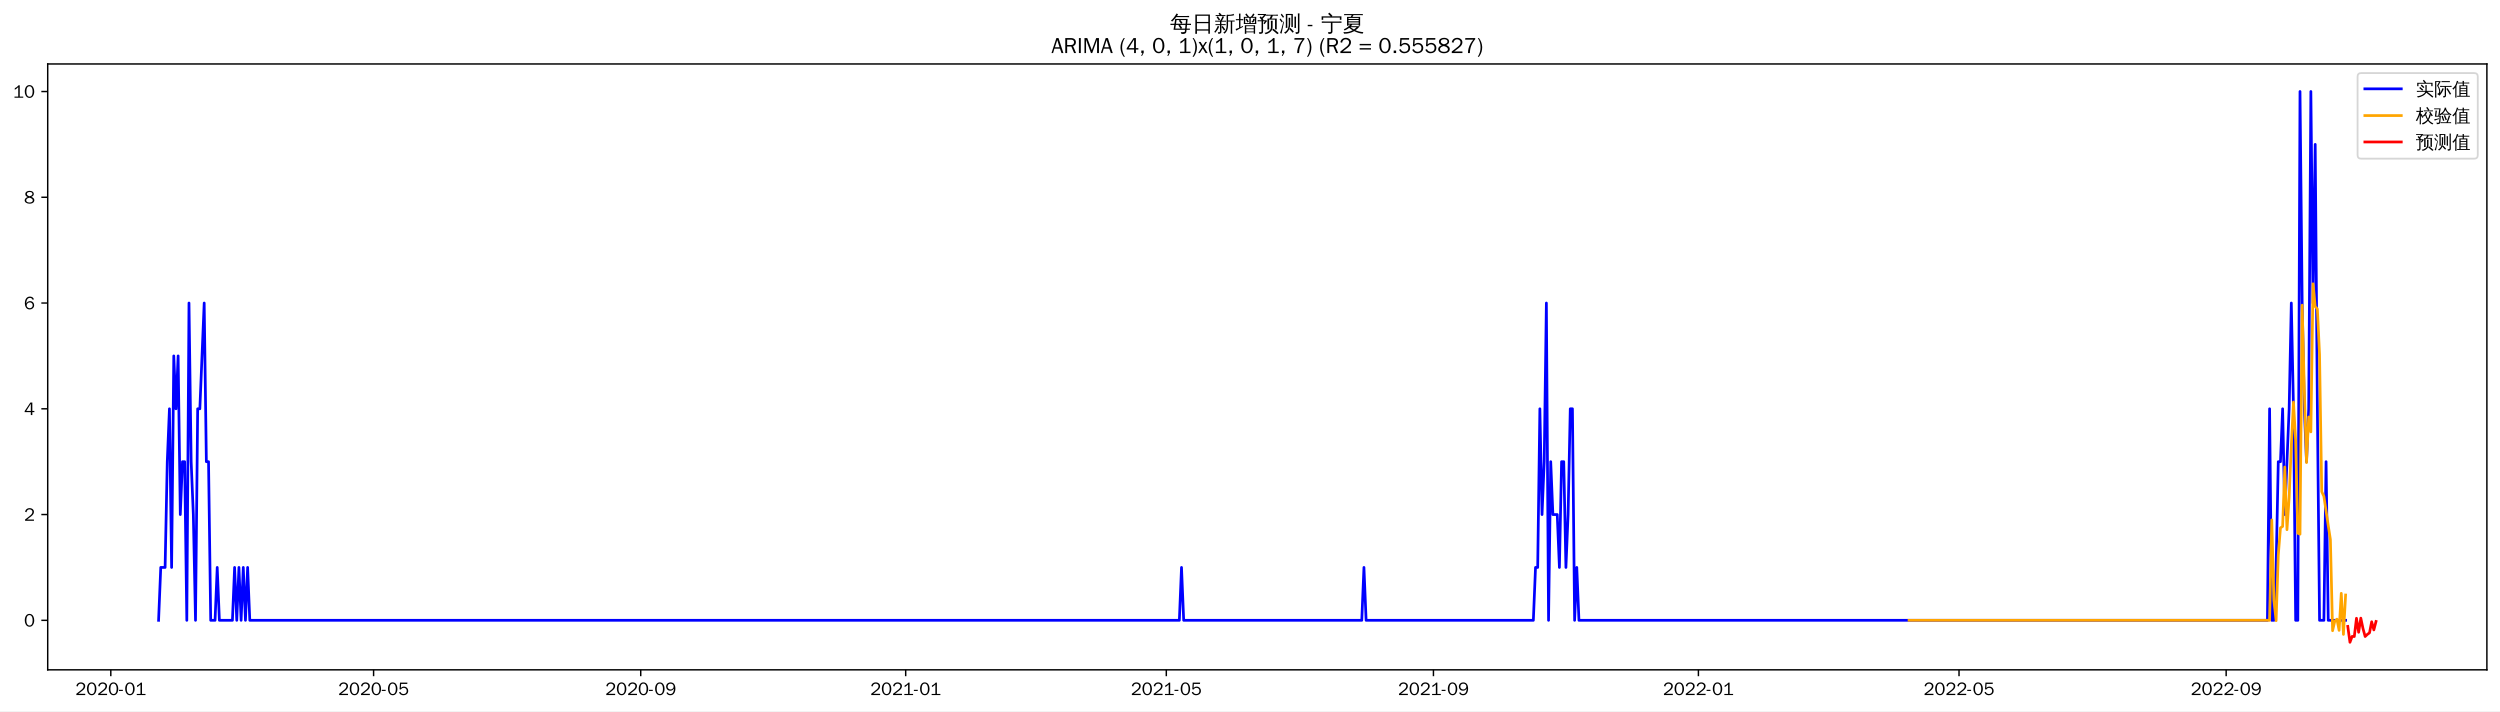
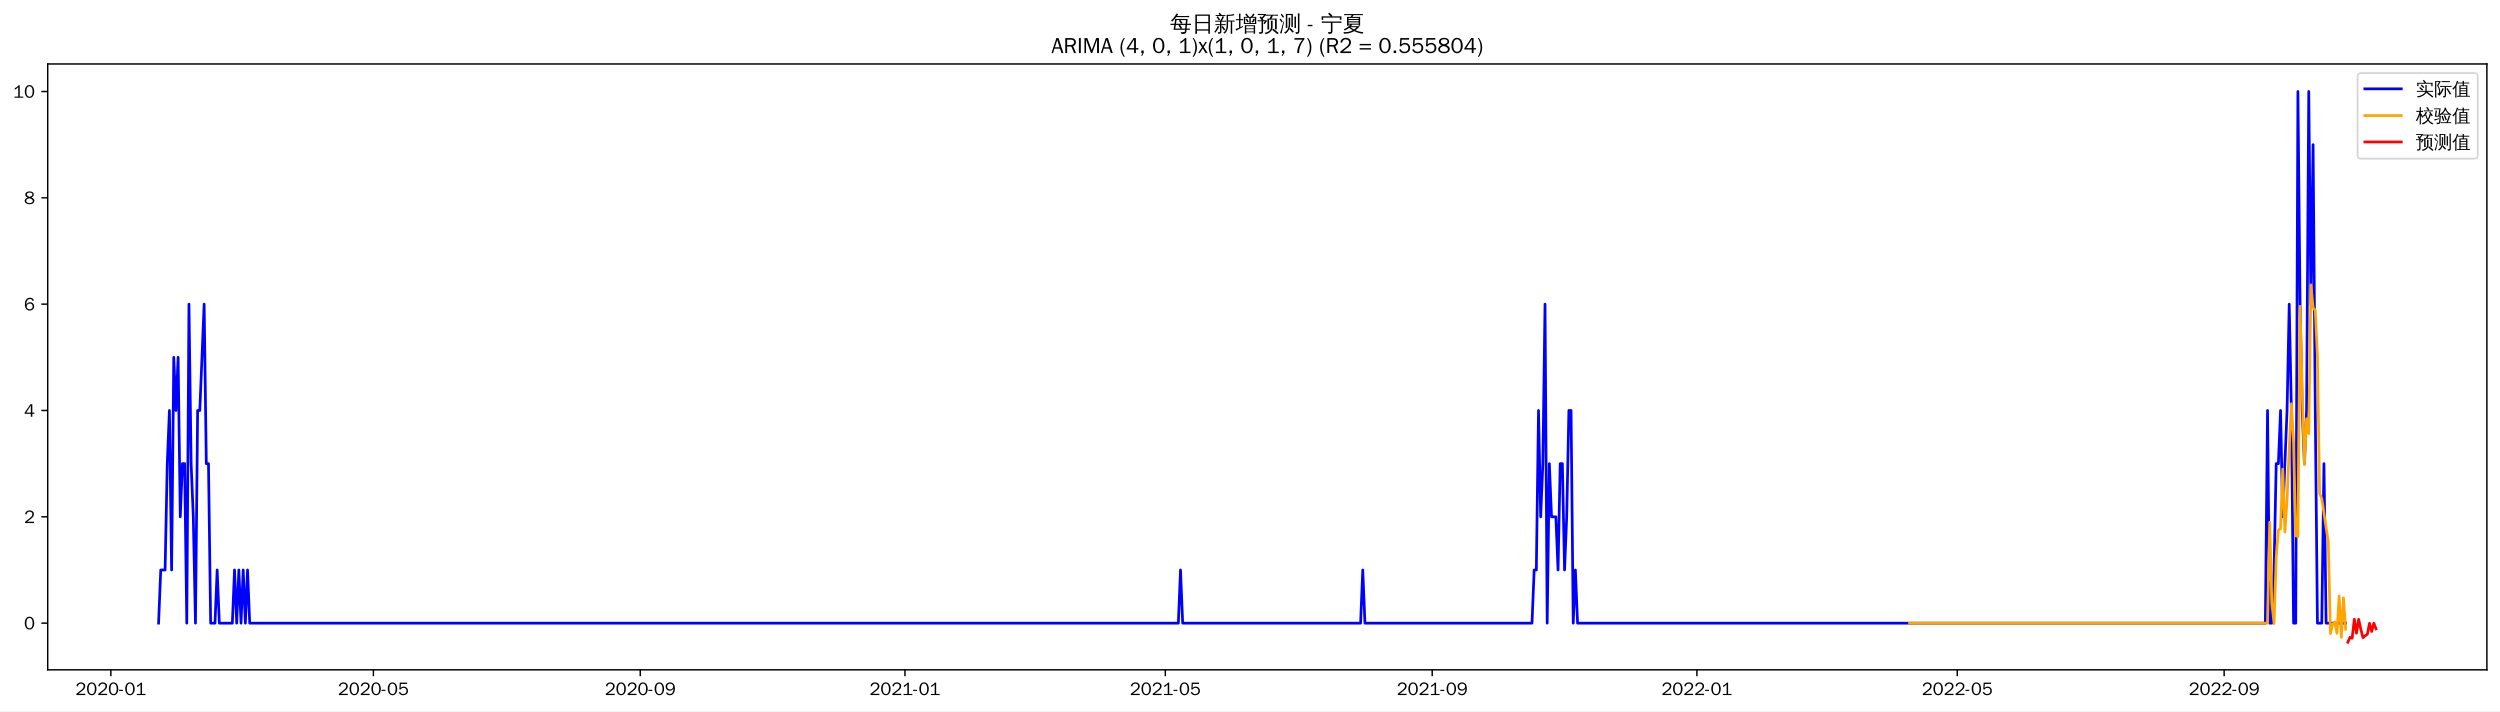
<svg xmlns="http://www.w3.org/2000/svg" xmlns:xlink="http://www.w3.org/1999/xlink" width="1372.594pt" height="390.478pt" viewBox="0 0 1372.594 390.478" version="1.1">
  <defs>
    <style type="text/css">*{stroke-linejoin: round; stroke-linecap: butt}</style>
  </defs>
  <g id="figure_1">
    <g id="patch_1">
      <path d="M 0 390.478  L 1372.594 390.478  L 1372.594 -0  L 0 -0  z " style="fill: #ffffff" />
    </g>
    <g id="axes_1">
      <g id="patch_2">
        <path d="M 26.194 367.761  L 1365.394 367.761  L 1365.394 35.121  L 26.194 35.121  z " style="fill: #ffffff" />
      </g>
      <g id="matplotlib.axis_1">
        <g id="xtick_1">
          <g id="line2d_1">
            <defs>
-               <path id="mf275a1ed65" d="M 0 0  L 0 3.5  " style="stroke: #000000; stroke-width: 0.8" />
+               <path id="m0f2eaefa95" d="M 0 0  L 0 3.5  " style="stroke: #000000; stroke-width: 0.8" />
            </defs>
            <g>
-               <use xlink:href="#mf275a1ed65" x="60.833" y="367.761" style="stroke: #000000; stroke-width: 0.8" />
+               <use xlink:href="#m0f2eaefa95" x="60.859" y="367.761" style="stroke: #000000; stroke-width: 0.8" />
            </g>
          </g>
          <g id="text_1">
-             <g transform="translate(41.34353 381.6173)scale(0.1 -0.1)">
+             <g transform="translate(41.3692 381.6173)scale(0.1 -0.1)">
              <defs>
                <path id="WenQuanYiZenHei-32" d="M 3488 0  L 369 0  L 369 456  L 2150 1850  Q 2931 2463 2931 3144  Q 2931 3619 2488 3863  Q 2231 4013 1931 4013  Q 1425 4013 1113 3619  Q 894 3356 881 3013  L 369 3169  Q 531 3981 1213 4300  Q 1544 4456 1950 4456  Q 2631 4456 3088 4044  L 3225 3888  L 3350 3706  Q 3481 3444 3481 3144  Q 3481 2313 2519 1569  L 1069 456  L 3488 456  L 3488 0  z " transform="scale(0.015625)" />
                <path id="WenQuanYiZenHei-30" d="M 3581 2175  Q 3581 1288 3169 638  Q 2713 -63 1938 -63  Q 1025 -63 563 831  Q 256 1425 256 2188  Q 256 3188 700 3819  Q 1138 4456 1888 4456  Q 2863 4456 3306 3500  Q 3581 2925 3581 2175  z M 3019 2100  Q 3019 3356 2500 3806  L 2350 3919  Q 2144 4031 1888 4031  Q 1100 4031 888 2956  Q 819 2625 819 2225  Q 819 1013 1338 569  Q 1588 356 1938 356  Q 2675 356 2925 1294  Q 3019 1663 3019 2100  z " transform="scale(0.015625)" />
                <path id="WenQuanYiZenHei-2d" d="M 1363 1444  L 0 1444  L 0 1844  L 1363 1844  L 1363 1444  z " transform="scale(0.015625)" />
                <path id="WenQuanYiZenHei-31" d="M 3556 0  L 488 0  L 488 406  L 1800 406  L 1800 3725  Q 1231 3125 588 2788  L 588 3338  Q 1456 3781 1931 4388  L 2331 4388  L 2331 406  L 3556 406  L 3556 0  z " transform="scale(0.015625)" />
              </defs>
              <use xlink:href="#WenQuanYiZenHei-32" />
              <use xlink:href="#WenQuanYiZenHei-30" x="59.961" />
              <use xlink:href="#WenQuanYiZenHei-32" x="119.922" />
              <use xlink:href="#WenQuanYiZenHei-30" x="179.883" />
              <use xlink:href="#WenQuanYiZenHei-2d" x="239.844" />
              <use xlink:href="#WenQuanYiZenHei-30" x="269.824" />
              <use xlink:href="#WenQuanYiZenHei-31" x="329.785" />
            </g>
          </g>
        </g>
        <g id="xtick_2">
          <g id="line2d_2">
            <g>
-               <use xlink:href="#mf275a1ed65" x="205.115" y="367.761" style="stroke: #000000; stroke-width: 0.8" />
+               <use xlink:href="#m0f2eaefa95" x="205" y="367.761" style="stroke: #000000; stroke-width: 0.8" />
            </g>
          </g>
          <g id="text_2">
-             <g transform="translate(185.6256 381.6173)scale(0.1 -0.1)">
+             <g transform="translate(185.5101 381.6173)scale(0.1 -0.1)">
              <defs>
                <path id="WenQuanYiZenHei-35" d="M 3531 1488  Q 3531 688 2913 250  Q 2456 -63 1844 -63  Q 1175 -63 706 350  Q 413 613 306 975  L 781 1131  Q 1000 538 1569 406  Q 1706 369 1856 369  Q 2550 369 2850 869  Q 3000 1131 3000 1494  Q 3000 2056 2581 2356  Q 2319 2538 1969 2538  Q 1400 2538 1031 2075  Q 981 2013 938 1938  L 500 2031  L 644 4388  L 3244 4388  L 3200 3919  L 1044 3919  L 950 2500  Q 1431 2975 2006 2975  Q 2713 2975 3163 2475  Q 3531 2063 3531 1488  z " transform="scale(0.015625)" />
              </defs>
              <use xlink:href="#WenQuanYiZenHei-32" />
              <use xlink:href="#WenQuanYiZenHei-30" x="59.961" />
              <use xlink:href="#WenQuanYiZenHei-32" x="119.922" />
              <use xlink:href="#WenQuanYiZenHei-30" x="179.883" />
              <use xlink:href="#WenQuanYiZenHei-2d" x="239.844" />
              <use xlink:href="#WenQuanYiZenHei-30" x="269.824" />
              <use xlink:href="#WenQuanYiZenHei-35" x="329.785" />
            </g>
          </g>
        </g>
        <g id="xtick_3">
          <g id="line2d_3">
            <g>
-               <use xlink:href="#mf275a1ed65" x="351.782" y="367.761" style="stroke: #000000; stroke-width: 0.8" />
+               <use xlink:href="#m0f2eaefa95" x="351.523" y="367.761" style="stroke: #000000; stroke-width: 0.8" />
            </g>
          </g>
          <g id="text_3">
-             <g transform="translate(332.2925 381.6173)scale(0.1 -0.1)">
+             <g transform="translate(332.0335 381.6173)scale(0.1 -0.1)">
              <defs>
                <path id="WenQuanYiZenHei-39" d="M 3544 2300  Q 3544 1163 3019 513  Q 2563 -63 1775 -63  Q 956 -63 563 488  Q 463 631 394 813  L 838 975  Q 1025 494 1550 388  Q 1656 369 1775 369  Q 2594 369 2900 1325  Q 3044 1769 3038 2313  L 3025 2313  Q 2675 1638 1944 1544  Q 1844 1531 1744 1531  Q 1050 1531 625 2031  Q 294 2419 294 2963  Q 294 3656 813 4094  Q 1238 4456 1819 4456  Q 2988 4456 3381 3363  Q 3544 2900 3544 2300  z M 2925 2994  Q 2925 3563 2469 3844  Q 2206 4006 1863 4006  Q 1275 4006 988 3563  Q 844 3344 825 3056  Q 819 3006 819 2956  Q 819 2413 1269 2131  Q 1538 1963 1875 1963  Q 2363 1963 2681 2350  Q 2925 2638 2925 2994  z " transform="scale(0.015625)" />
              </defs>
              <use xlink:href="#WenQuanYiZenHei-32" />
              <use xlink:href="#WenQuanYiZenHei-30" x="59.961" />
              <use xlink:href="#WenQuanYiZenHei-32" x="119.922" />
              <use xlink:href="#WenQuanYiZenHei-30" x="179.883" />
              <use xlink:href="#WenQuanYiZenHei-2d" x="239.844" />
              <use xlink:href="#WenQuanYiZenHei-30" x="269.824" />
              <use xlink:href="#WenQuanYiZenHei-39" x="329.785" />
            </g>
          </g>
        </g>
        <g id="xtick_4">
          <g id="line2d_4">
            <g>
-               <use xlink:href="#mf275a1ed65" x="497.257" y="367.761" style="stroke: #000000; stroke-width: 0.8" />
+               <use xlink:href="#m0f2eaefa95" x="496.855" y="367.761" style="stroke: #000000; stroke-width: 0.8" />
            </g>
          </g>
          <g id="text_4">
-             <g transform="translate(477.767 381.6173)scale(0.1 -0.1)">
+             <g transform="translate(477.3656 381.6173)scale(0.1 -0.1)">
              <use xlink:href="#WenQuanYiZenHei-32" />
              <use xlink:href="#WenQuanYiZenHei-30" x="59.961" />
              <use xlink:href="#WenQuanYiZenHei-32" x="119.922" />
              <use xlink:href="#WenQuanYiZenHei-31" x="179.883" />
              <use xlink:href="#WenQuanYiZenHei-2d" x="239.844" />
              <use xlink:href="#WenQuanYiZenHei-30" x="269.824" />
              <use xlink:href="#WenQuanYiZenHei-31" x="329.785" />
            </g>
          </g>
        </g>
        <g id="xtick_5">
          <g id="line2d_5">
            <g>
-               <use xlink:href="#mf275a1ed65" x="640.347" y="367.761" style="stroke: #000000; stroke-width: 0.8" />
+               <use xlink:href="#m0f2eaefa95" x="639.805" y="367.761" style="stroke: #000000; stroke-width: 0.8" />
            </g>
          </g>
          <g id="text_5">
-             <g transform="translate(620.8567 381.6173)scale(0.1 -0.1)">
+             <g transform="translate(620.3153 381.6173)scale(0.1 -0.1)">
              <use xlink:href="#WenQuanYiZenHei-32" />
              <use xlink:href="#WenQuanYiZenHei-30" x="59.961" />
              <use xlink:href="#WenQuanYiZenHei-32" x="119.922" />
              <use xlink:href="#WenQuanYiZenHei-31" x="179.883" />
              <use xlink:href="#WenQuanYiZenHei-2d" x="239.844" />
              <use xlink:href="#WenQuanYiZenHei-30" x="269.824" />
              <use xlink:href="#WenQuanYiZenHei-35" x="329.785" />
            </g>
          </g>
        </g>
        <g id="xtick_6">
          <g id="line2d_6">
            <g>
-               <use xlink:href="#mf275a1ed65" x="787.013" y="367.761" style="stroke: #000000; stroke-width: 0.8" />
+               <use xlink:href="#m0f2eaefa95" x="786.329" y="367.761" style="stroke: #000000; stroke-width: 0.8" />
            </g>
          </g>
          <g id="text_6">
-             <g transform="translate(767.5236 381.6173)scale(0.1 -0.1)">
+             <g transform="translate(766.8387 381.6173)scale(0.1 -0.1)">
              <use xlink:href="#WenQuanYiZenHei-32" />
              <use xlink:href="#WenQuanYiZenHei-30" x="59.961" />
              <use xlink:href="#WenQuanYiZenHei-32" x="119.922" />
              <use xlink:href="#WenQuanYiZenHei-31" x="179.883" />
              <use xlink:href="#WenQuanYiZenHei-2d" x="239.844" />
              <use xlink:href="#WenQuanYiZenHei-30" x="269.824" />
              <use xlink:href="#WenQuanYiZenHei-39" x="329.785" />
            </g>
          </g>
        </g>
        <g id="xtick_7">
          <g id="line2d_7">
            <g>
-               <use xlink:href="#mf275a1ed65" x="932.488" y="367.761" style="stroke: #000000; stroke-width: 0.8" />
+               <use xlink:href="#m0f2eaefa95" x="931.661" y="367.761" style="stroke: #000000; stroke-width: 0.8" />
            </g>
          </g>
          <g id="text_7">
-             <g transform="translate(912.9981 381.6173)scale(0.1 -0.1)">
+             <g transform="translate(912.1708 381.6173)scale(0.1 -0.1)">
              <use xlink:href="#WenQuanYiZenHei-32" />
              <use xlink:href="#WenQuanYiZenHei-30" x="59.961" />
              <use xlink:href="#WenQuanYiZenHei-32" x="119.922" />
              <use xlink:href="#WenQuanYiZenHei-32" x="179.883" />
              <use xlink:href="#WenQuanYiZenHei-2d" x="239.844" />
              <use xlink:href="#WenQuanYiZenHei-30" x="269.824" />
              <use xlink:href="#WenQuanYiZenHei-31" x="329.785" />
            </g>
          </g>
        </g>
        <g id="xtick_8">
          <g id="line2d_8">
            <g>
-               <use xlink:href="#mf275a1ed65" x="1075.578" y="367.761" style="stroke: #000000; stroke-width: 0.8" />
+               <use xlink:href="#m0f2eaefa95" x="1074.61" y="367.761" style="stroke: #000000; stroke-width: 0.8" />
            </g>
          </g>
          <g id="text_8">
-             <g transform="translate(1056.088 381.6173)scale(0.1 -0.1)">
+             <g transform="translate(1055.12 381.6173)scale(0.1 -0.1)">
              <use xlink:href="#WenQuanYiZenHei-32" />
              <use xlink:href="#WenQuanYiZenHei-30" x="59.961" />
              <use xlink:href="#WenQuanYiZenHei-32" x="119.922" />
              <use xlink:href="#WenQuanYiZenHei-32" x="179.883" />
              <use xlink:href="#WenQuanYiZenHei-2d" x="239.844" />
              <use xlink:href="#WenQuanYiZenHei-30" x="269.824" />
              <use xlink:href="#WenQuanYiZenHei-35" x="329.785" />
            </g>
          </g>
        </g>
        <g id="xtick_9">
          <g id="line2d_9">
            <g>
-               <use xlink:href="#mf275a1ed65" x="1222.244" y="367.761" style="stroke: #000000; stroke-width: 0.8" />
+               <use xlink:href="#m0f2eaefa95" x="1221.134" y="367.761" style="stroke: #000000; stroke-width: 0.8" />
            </g>
          </g>
          <g id="text_9">
-             <g transform="translate(1202.755 381.6173)scale(0.1 -0.1)">
+             <g transform="translate(1201.644 381.6173)scale(0.1 -0.1)">
              <use xlink:href="#WenQuanYiZenHei-32" />
              <use xlink:href="#WenQuanYiZenHei-30" x="59.961" />
              <use xlink:href="#WenQuanYiZenHei-32" x="119.922" />
              <use xlink:href="#WenQuanYiZenHei-32" x="179.883" />
              <use xlink:href="#WenQuanYiZenHei-2d" x="239.844" />
              <use xlink:href="#WenQuanYiZenHei-30" x="269.824" />
              <use xlink:href="#WenQuanYiZenHei-39" x="329.785" />
            </g>
          </g>
        </g>
      </g>
      <g id="matplotlib.axis_2">
        <g id="ytick_1">
          <g id="line2d_10">
            <defs>
-               <path id="md7171512f5" d="M 0 0  L -3.5 0  " style="stroke: #000000; stroke-width: 0.8" />
+               <path id="maa8a4c4555" d="M 0 0  L -3.5 0  " style="stroke: #000000; stroke-width: 0.8" />
            </defs>
            <g>
-               <use xlink:href="#md7171512f5" x="26.194" y="340.58" style="stroke: #000000; stroke-width: 0.8" />
+               <use xlink:href="#maa8a4c4555" x="26.194" y="342.129" style="stroke: #000000; stroke-width: 0.8" />
            </g>
          </g>
          <g id="text_10">
-             <g transform="translate(13.19688 344.008)scale(0.1 -0.1)">
+             <g transform="translate(13.19688 345.5572)scale(0.1 -0.1)">
              <use xlink:href="#WenQuanYiZenHei-30" />
            </g>
          </g>
        </g>
        <g id="ytick_2">
          <g id="line2d_11">
            <g>
-               <use xlink:href="#md7171512f5" x="26.194" y="282.512" style="stroke: #000000; stroke-width: 0.8" />
+               <use xlink:href="#maa8a4c4555" x="26.194" y="283.751" style="stroke: #000000; stroke-width: 0.8" />
            </g>
          </g>
          <g id="text_11">
-             <g transform="translate(13.19688 285.9402)scale(0.1 -0.1)">
+             <g transform="translate(13.19688 287.1796)scale(0.1 -0.1)">
              <use xlink:href="#WenQuanYiZenHei-32" />
            </g>
          </g>
        </g>
        <g id="ytick_3">
          <g id="line2d_12">
            <g>
-               <use xlink:href="#md7171512f5" x="26.194" y="224.444" style="stroke: #000000; stroke-width: 0.8" />
+               <use xlink:href="#maa8a4c4555" x="26.194" y="225.374" style="stroke: #000000; stroke-width: 0.8" />
            </g>
          </g>
          <g id="text_12">
-             <g transform="translate(13.19688 227.8725)scale(0.1 -0.1)">
+             <g transform="translate(13.19688 228.802)scale(0.1 -0.1)">
              <defs>
                <path id="WenQuanYiZenHei-34" d="M 3631 1025  L 2913 1025  L 2913 0  L 2381 0  L 2381 1025  L 219 1025  L 219 1388  L 2225 4388  L 2913 4388  L 2913 1444  L 3631 1444  L 3631 1025  z M 2381 1444  L 2381 3963  L 788 1444  L 2381 1444  z " transform="scale(0.015625)" />
              </defs>
              <use xlink:href="#WenQuanYiZenHei-34" />
            </g>
          </g>
        </g>
        <g id="ytick_4">
          <g id="line2d_13">
            <g>
-               <use xlink:href="#md7171512f5" x="26.194" y="166.377" style="stroke: #000000; stroke-width: 0.8" />
+               <use xlink:href="#maa8a4c4555" x="26.194" y="166.996" style="stroke: #000000; stroke-width: 0.8" />
            </g>
          </g>
          <g id="text_13">
-             <g transform="translate(13.19688 169.8047)scale(0.1 -0.1)">
+             <g transform="translate(13.19688 170.4243)scale(0.1 -0.1)">
              <defs>
                <path id="WenQuanYiZenHei-36" d="M 3550 1431  Q 3550 725 3006 288  Q 2581 -63 1994 -63  Q 1013 -63 563 825  Q 288 1363 288 2081  Q 288 3294 856 3938  Q 1319 4456 2075 4456  Q 2969 4456 3363 3756  Q 3431 3631 3481 3481  L 2988 3350  Q 2750 3994 2075 4006  Q 1056 4006 844 2669  Q 794 2356 794 1981  L 806 1981  Q 1006 2506 1544 2744  Q 1819 2869 2119 2869  Q 2788 2869 3213 2375  Q 3550 1975 3550 1431  z M 3038 1406  Q 3038 1906 2656 2213  Q 2381 2431 2038 2431  Q 1525 2431 1181 2044  Q 919 1744 919 1356  Q 919 881 1344 581  Q 1631 375 1981 375  Q 2519 375 2838 781  Q 3038 1050 3038 1406  z " transform="scale(0.015625)" />
              </defs>
              <use xlink:href="#WenQuanYiZenHei-36" />
            </g>
          </g>
        </g>
        <g id="ytick_5">
          <g id="line2d_14">
            <g>
-               <use xlink:href="#md7171512f5" x="26.194" y="108.309" style="stroke: #000000; stroke-width: 0.8" />
+               <use xlink:href="#maa8a4c4555" x="26.194" y="108.619" style="stroke: #000000; stroke-width: 0.8" />
            </g>
          </g>
          <g id="text_14">
-             <g transform="translate(13.19688 111.7369)scale(0.1 -0.1)">
+             <g transform="translate(13.19688 112.0467)scale(0.1 -0.1)">
              <defs>
                <path id="WenQuanYiZenHei-38" d="M 3619 1175  Q 3619 431 2850 100  Q 2444 -63 1944 -63  Q 1231 -63 725 269  Q 225 594 225 1125  Q 225 1881 1269 2281  Q 719 2481 519 2938  Q 444 3119 444 3319  Q 444 4000 1144 4294  Q 1519 4456 1963 4456  Q 2669 4456 3094 4094  Q 3425 3813 3425 3369  Q 3425 2638 2575 2356  Q 3231 2056 3450 1725  Q 3619 1488 3619 1175  z M 2944 3344  Q 2944 3906 2288 4019  Q 2138 4044 1969 4044  Q 1438 4044 1163 3775  Q 1000 3613 1000 3375  Q 1000 2925 1594 2663  Q 1756 2588 1931 2550  Q 2581 2725 2788 2956  Q 2944 3125 2944 3344  z M 3075 1094  Q 3075 1738 1875 2050  Q 1094 1881 850 1463  Q 763 1313 763 1131  Q 763 569 1456 406  Q 1681 344 1944 344  Q 2519 344 2850 619  Q 3075 813 3075 1094  z " transform="scale(0.015625)" />
              </defs>
              <use xlink:href="#WenQuanYiZenHei-38" />
            </g>
          </g>
        </g>
        <g id="ytick_6">
          <g id="line2d_15">
            <g>
-               <use xlink:href="#md7171512f5" x="26.194" y="50.241" style="stroke: #000000; stroke-width: 0.8" />
+               <use xlink:href="#maa8a4c4555" x="26.194" y="50.241" style="stroke: #000000; stroke-width: 0.8" />
            </g>
          </g>
          <g id="text_15">
            <g transform="translate(7.2 53.66913)scale(0.1 -0.1)">
              <use xlink:href="#WenQuanYiZenHei-31" />
              <use xlink:href="#WenQuanYiZenHei-30" x="59.961" />
            </g>
          </g>
        </g>
      </g>
      <g id="line2d_16">
-         <path d="M 87.066 340.58  L 88.259 311.546  L 90.644 311.546  L 91.836 253.478  L 93.029 224.444  L 94.221 311.546  L 95.413 195.41  L 96.606 224.444  L 97.798 195.41  L 98.991 282.512  L 100.183 253.478  L 101.375 253.478  L 102.568 340.58  L 103.76 166.377  L 104.953 253.478  L 106.145 282.512  L 107.338 340.58  L 108.53 224.444  L 109.722 224.444  L 112.107 166.377  L 113.3 253.478  L 114.492 253.478  L 115.684 340.58  L 118.069 340.58  L 119.262 311.546  L 120.454 340.58  L 127.609 340.58  L 128.801 311.546  L 129.993 340.58  L 131.186 311.546  L 132.378 340.58  L 133.571 311.546  L 134.763 340.58  L 135.955 311.546  L 137.148 340.58  L 647.501 340.58  L 648.693 311.546  L 649.886 340.58  L 747.664 340.58  L 748.856 311.546  L 750.049 340.58  L 841.864 340.58  L 843.057 311.546  L 844.249 311.546  L 845.442 224.444  L 846.634 282.512  L 847.827 253.478  L 849.019 166.377  L 850.211 340.58  L 851.404 253.478  L 852.596 282.512  L 854.981 282.512  L 856.173 311.546  L 857.366 253.478  L 858.558 253.478  L 859.751 311.546  L 860.943 282.512  L 862.135 224.444  L 863.328 224.444  L 864.52 340.58  L 865.713 311.546  L 866.905 340.58  L 1244.9 340.58  L 1246.093 224.444  L 1247.285 340.58  L 1248.478 340.58  L 1249.67 311.546  L 1250.862 253.478  L 1252.055 253.478  L 1253.247 224.444  L 1254.44 282.512  L 1256.824 224.444  L 1258.017 166.377  L 1259.209 224.444  L 1260.402 340.58  L 1261.594 340.58  L 1262.787 50.241  L 1263.979 166.377  L 1265.171 224.444  L 1266.364 253.478  L 1267.556 224.444  L 1268.749 50.241  L 1269.941 166.377  L 1271.133 79.275  L 1272.326 224.444  L 1273.518 340.58  L 1275.903 340.58  L 1277.096 253.478  L 1278.288 340.58  L 1287.827 340.58  L 1287.827 340.58  " clip-path="url(#pae3e33ffe4)" style="fill: none; stroke: #0000ff; stroke-width: 1.5; stroke-linecap: square" />
+         <path d="M 87.066 342.129  L 88.258 312.94  L 90.64 312.94  L 91.831 254.563  L 93.023 225.374  L 94.214 312.94  L 95.405 196.185  L 96.596 225.374  L 97.788 196.185  L 98.979 283.751  L 100.17 254.563  L 101.361 254.563  L 102.553 342.129  L 103.744 166.996  L 104.935 254.563  L 106.126 283.751  L 107.318 342.129  L 108.509 225.374  L 109.7 225.374  L 112.083 166.996  L 113.274 254.563  L 114.465 254.563  L 115.656 342.129  L 118.039 342.129  L 119.23 312.94  L 120.421 342.129  L 127.569 342.129  L 128.76 312.94  L 129.951 342.129  L 131.143 312.94  L 132.334 342.129  L 133.525 312.94  L 134.716 342.129  L 135.908 312.94  L 137.099 342.129  L 646.953 342.129  L 648.144 312.94  L 649.335 342.129  L 747.017 342.129  L 748.209 312.94  L 749.4 342.129  L 841.126 342.129  L 842.317 312.94  L 843.508 312.94  L 844.7 225.374  L 845.891 283.751  L 847.082 254.563  L 848.273 166.996  L 849.465 342.129  L 850.656 254.563  L 851.847 283.751  L 854.23 283.751  L 855.421 312.94  L 856.612 254.563  L 857.803 254.563  L 858.995 312.94  L 860.186 283.751  L 861.377 225.374  L 862.568 225.374  L 863.76 342.129  L 864.951 312.94  L 866.142 342.129  L 1243.767 342.129  L 1244.959 225.374  L 1246.15 342.129  L 1247.341 342.129  L 1248.532 312.94  L 1249.724 254.563  L 1250.915 254.563  L 1252.106 225.374  L 1253.297 283.751  L 1255.68 225.374  L 1256.871 166.996  L 1258.062 225.374  L 1259.254 342.129  L 1260.445 342.129  L 1261.636 50.241  L 1262.827 166.996  L 1264.019 225.374  L 1265.21 254.563  L 1266.401 225.374  L 1267.592 50.241  L 1268.784 166.996  L 1269.975 79.43  L 1271.166 225.374  L 1272.357 342.129  L 1274.74 342.129  L 1275.931 254.563  L 1277.122 342.129  L 1287.844 342.129  L 1287.844 342.129  " clip-path="url(#p7c91f491cd)" style="fill: none; stroke: #0000ff; stroke-width: 1.5; stroke-linecap: square" />
      </g>
      <g id="line2d_17">
-         <path d="M 1048.152 340.58  L 1246.093 340.58  L 1247.285 285.463  L 1248.478 329.594  L 1249.67 340.763  L 1250.862 304.748  L 1252.055 289.812  L 1253.247 289.023  L 1254.44 256.403  L 1255.632 290.815  L 1256.824 273.22  L 1258.017 244.828  L 1259.209 220.766  L 1260.402 242.004  L 1261.594 292.742  L 1262.787 293.286  L 1263.979 167.548  L 1265.171 214.533  L 1266.364 253.975  L 1267.556 228.937  L 1268.749 237.103  L 1269.941 155.822  L 1271.133 168.343  L 1272.326 169.603  L 1273.518 194.656  L 1274.711 269.92  L 1275.903 272.515  L 1278.288 288.559  L 1279.48 296.255  L 1280.673 346.277  L 1281.865 341.116  L 1283.058 339.945  L 1284.25 346.092  L 1285.442 325.769  L 1286.635 348.306  L 1287.827 326.682  L 1287.827 326.682  " clip-path="url(#pae3e33ffe4)" style="fill: none; stroke: #ffa500; stroke-width: 1.5; stroke-linecap: square" />
+         <path d="M 1048.403 342.129  L 1244.959 342.129  L 1246.15 286.735  L 1247.341 331.066  L 1248.532 342.34  L 1249.724 306.102  L 1250.915 291.093  L 1252.106 290.3  L 1253.297 257.533  L 1254.489 292.094  L 1255.68 274.431  L 1256.871 245.868  L 1258.062 221.697  L 1259.254 243.034  L 1260.445 294.049  L 1261.636 294.61  L 1262.827 168.188  L 1264.019 215.381  L 1265.21 255.124  L 1266.401 229.912  L 1267.592 238.104  L 1268.784 156.417  L 1269.975 169  L 1271.166 170.294  L 1272.357 195.424  L 1273.549 271.121  L 1274.74 273.704  L 1278.314 297.621  L 1279.505 347.859  L 1280.696 342.658  L 1281.887 341.496  L 1283.079 347.671  L 1284.27 327.268  L 1285.461 349.888  L 1286.652 328.232  L 1287.844 345.461  L 1287.844 345.461  " clip-path="url(#p7c91f491cd)" style="fill: none; stroke: #ffa500; stroke-width: 1.5; stroke-linecap: square" />
      </g>
      <g id="line2d_18">
-         <path d="M 1289.02 343.912  L 1290.212 352.641  L 1291.404 349.415  L 1292.597 349.481  L 1293.789 339.463  L 1294.982 347.137  L 1296.174 339.389  L 1297.367 345.089  L 1298.559 349.467  L 1299.751 348.323  L 1300.944 347.451  L 1302.136 341.365  L 1303.329 345.842  L 1304.521 341.203  " clip-path="url(#pae3e33ffe4)" style="fill: none; stroke: #ff0000; stroke-width: 1.5; stroke-linecap: square" />
+         <path d="M 1289.035 352.641  L 1290.226 349.925  L 1291.417 350.408  L 1292.609 339.981  L 1293.8 347.661  L 1294.991 340.026  L 1296.182 345.46  L 1297.374 350.114  L 1298.565 349.064  L 1299.756 348.278  L 1300.947 342.2  L 1302.139 346.722  L 1303.33 342.153  L 1304.521 345.264  " clip-path="url(#p7c91f491cd)" style="fill: none; stroke: #ff0000; stroke-width: 1.5; stroke-linecap: square" />
      </g>
      <g id="patch_3">
        <path d="M 26.194 367.761  L 26.194 35.121  " style="fill: none; stroke: #000000; stroke-width: 0.8; stroke-linejoin: miter; stroke-linecap: square" />
      </g>
      <g id="patch_4">
        <path d="M 1365.394 367.761  L 1365.394 35.121  " style="fill: none; stroke: #000000; stroke-width: 0.8; stroke-linejoin: miter; stroke-linecap: square" />
      </g>
      <g id="patch_5">
        <path d="M 26.194 367.761  L 1365.394 367.761  " style="fill: none; stroke: #000000; stroke-width: 0.8; stroke-linejoin: miter; stroke-linecap: square" />
      </g>
      <g id="patch_6">
        <path d="M 26.194 35.121  L 1365.394 35.121  " style="fill: none; stroke: #000000; stroke-width: 0.8; stroke-linejoin: miter; stroke-linecap: square" />
      </g>
      <g id="text_16">
        <g transform="translate(642.3966 17.10187)scale(0.12 -0.12)">
          <defs>
            <path id="WenQuanYiZenHei-6bcf" d="M 6138 2181  Q 6113 1988 6138 1800  Q 5788 1819 5438 1819  L 4975 1819  L 4863 738  L 5806 738  L 5806 394  L 4831 394  L 4775 -144  Q 4719 -563 4350 -725  Q 4013 -856 3550 -825  L 3288 -819  Q 3331 -663 3275 -519  Q 3219 -375 3113 -288  Q 3381 -313 3759 -303  Q 4138 -294 4231 -238  Q 4338 -163 4350 88  L 4381 394  L 1025 394  L 1244 1819  L 813 1819  Q 463 1819 113 1800  Q 138 1988 113 2181  Q 463 2163 813 2163  L 1294 2163  L 1488 3431  L 1488 3581  L 1506 3581  L 1513 3613  L 1713 3581  L 5156 3581  L 5013 2163  L 5438 2163  Q 5788 2163 6138 2181  z M 5588 4463  Q 5569 4269 5588 4081  Q 5244 4100 4894 4100  L 1813 4100  Q 1344 3463 606 2788  Q 481 2988 256 3069  Q 744 3494 1116 3972  Q 1488 4450 1919 5181  Q 2119 5044 2344 4950  Q 2213 4688 2050 4444  L 4894 4444  Q 5238 4444 5588 4463  z M 2844 3238  L 1906 3238  L 1744 2163  L 3244 2163  L 2581 3038  L 2844 3238  z M 3250 2163  L 4563 2163  L 4669 3238  L 3044 3238  L 3638 2456  L 3250 2163  z M 2944 1819  Q 3275 1394 3550 938  L 3213 738  L 4419 738  L 4525 1819  L 2944 1819  z M 2656 1819  L 1694 1819  L 1525 738  L 3094 738  Q 2806 1219 2450 1650  L 2656 1819  z " transform="scale(0.015625)" />
            <path id="WenQuanYiZenHei-65e5" d="M 1494 -775  Q 1244 -750 988 -775  Q 1013 -313 1013 156  L 1013 4875  L 5269 4875  L 5269 -763  L 4813 -763  L 4813 156  L 1469 156  Q 1469 -313 1494 -775  z M 4813 2700  L 4813 4500  L 1469 4500  L 1469 2700  L 4813 2700  z M 4813 531  L 4813 2325  L 1469 2325  L 1469 531  L 4813 531  z " transform="scale(0.015625)" />
            <path id="WenQuanYiZenHei-65b0" d="M 5419 -763  Q 5188 -738 4963 -763  Q 4981 -344 4981 75  L 4981 2819  L 4188 2819  L 4188 1706  Q 4188 63 3163 -738  Q 3019 -519 2769 -469  Q 3769 131 3769 1706  L 3769 4769  L 3875 4769  L 3844 4831  L 4294 4781  Q 4438 4769 4894 4816  Q 5350 4863 5512 4931  Q 5675 5000 5763 5094  Q 5850 4881 5981 4694  Q 5713 4544 5263 4519  L 4188 4438  L 4188 3100  L 5563 3100  Q 5850 3100 6131 3113  Q 6119 2956 6131 2806  L 5394 2819  L 5394 75  Q 5394 -344 5419 -763  z M 2981 213  Q 2656 744 2256 1225  L 2606 1513  Q 3025 1006 3369 450  L 2981 213  z M 1169 1525  Q 1375 1419 1594 1363  Q 1281 488 469 -469  Q 331 -300 119 -244  Q 575 263 888 900  Q 1038 1206 1169 1525  z M 1825 6  L 1825 1769  L 1081 1769  Q 794 1769 513 1756  Q 525 1913 513 2063  Q 794 2050 1081 2050  L 1825 2050  L 1825 2775  L 994 2775  Q 706 2775 425 2763  Q 438 2919 425 3075  Q 706 3056 994 3056  L 1825 3056  L 1825 3088  L 1906 3088  Q 2288 3656 2588 4381  Q 2794 4269 3013 4206  Q 2800 3675 2381 3056  L 3013 3056  Q 3294 3056 3581 3075  Q 3563 2919 3581 2763  Q 3294 2775 3013 2775  L 2238 2775  L 2238 2050  L 2925 2050  Q 3206 2050 3494 2063  Q 3475 1913 3494 1756  Q 3206 1769 2925 1769  L 2238 1769  L 2238 -156  Q 2238 -413 2075 -581  Q 1844 -794 1306 -794  Q 1363 -519 1188 -288  Q 1338 -313 1534 -316  Q 1731 -319 1778 -278  Q 1825 -238 1825 6  z M 1875 3388  L 1500 3131  L 825 4088  L 1200 4350  L 1875 3388  z M 3419 4713  Q 3400 4563 3419 4406  Q 3131 4419 2850 4419  L 1125 4419  Q 838 4419 556 4406  Q 569 4563 556 4713  Q 838 4700 1125 4700  L 1763 4700  L 1388 5088  L 1719 5406  L 2288 4813  L 2175 4700  L 2850 4700  Q 3131 4700 3419 4713  z " transform="scale(0.015625)" />
            <path id="WenQuanYiZenHei-589e" d="M 3138 -769  Q 2913 -744 2688 -769  Q 2706 -356 2706 56  L 2706 1719  L 5706 1719  L 5706 -756  L 5300 -756  L 5300 -338  L 3119 -338  Q 3125 -550 3138 -769  z M 5113 3569  Q 5344 3606 5563 3688  Q 5669 3175 5256 2694  Q 5113 2519 4975 2506  Q 4831 2725 4588 2813  Q 4806 2831 4997 3068  Q 5188 3306 5113 3569  z M 3850 2763  L 3469 2538  L 2925 3456  L 3313 3681  L 3850 2763  z M 2400 2100  Q 2469 3138 2400 4175  L 3413 4175  Q 3138 4550 2825 4888  L 3156 5194  Q 3581 4725 3938 4206  L 3900 4175  L 4456 4175  Q 4863 4575 5131 5163  Q 5325 5044 5538 4975  Q 5369 4575 5013 4175  L 6056 4175  Q 5981 3138 6056 2100  L 2400 2100  z M 5300 806  L 5300 1450  L 3113 1450  Q 3113 1125 3113 806  L 5300 806  z M 5300 563  L 3113 563  L 3113 -94  L 5300 -94  L 5300 563  z M 4431 3913  L 4431 2363  L 5650 2363  L 5650 3913  L 4756 3913  L 4700 3856  Q 4681 3888 4656 3913  L 4431 3913  z M 4025 3913  L 2806 3913  L 2806 2363  L 4025 2363  L 4025 3913  z M -31 625  Q 506 763 1006 975  L 1006 3206  L 669 3206  Q 369 3206 75 3188  Q 94 3356 75 3531  Q 369 3513 669 3513  L 1006 3513  L 1006 4263  Q 1006 4700 981 5131  Q 1206 5106 1431 5131  Q 1413 4700 1413 4263  L 1413 3513  L 2238 3531  Q 2219 3356 2238 3188  L 1413 3206  L 1413 1163  L 2150 1531  L 2194 1256  Q 1269 775 813 519  L 194 144  Q 138 438 -31 625  z " transform="scale(0.015625)" />
            <path id="WenQuanYiZenHei-9884" d="M 1206 19  L 1206 2888  L 669 2888  Q 356 2888 50 2869  Q 63 3044 50 3213  Q 363 3194 669 3194  L 1250 3194  Q 950 3631 606 4031  L 963 4338  L 1263 3975  L 1913 4719  L 731 4719  Q 419 4719 106 4706  Q 125 4875 106 5044  Q 419 5031 731 5031  L 2481 5031  L 2544 4663  Q 2394 4613 2256 4466  Q 2119 4319 1525 3631  Q 1656 3444 1788 3250  L 1700 3194  L 2700 3194  L 2763 2825  Q 2656 2819 2613 2763  L 2100 2038  L 1750 2288  L 2175 2888  L 1638 2888  L 1638 -150  Q 1638 -525 1363 -669  Q 1075 -819 525 -813  Q 594 -513 388 -294  Q 575 -313 837 -316  Q 1100 -319 1153 -272  Q 1206 -225 1206 19  z M 5813 -888  Q 5100 -225 4306 375  L 4669 719  Q 5481 106 6219 -575  L 5813 -888  z M 2375 -906  Q 2294 -631 2025 -506  Q 2769 -431 3353 19  Q 3938 469 3938 1069  L 3938 2200  Q 3938 2625 3913 3050  Q 4188 3025 4456 3050  Q 4431 2625 4431 2200  L 4431 1069  Q 4431 681 4225 319  Q 3644 -606 2375 -906  z M 3444 488  Q 3169 513 2894 488  Q 2919 913 2919 1338  L 2919 3675  Q 3219 3675 3525 3675  Q 3750 4013 3931 4525  L 3238 4525  Q 2888 4525 2538 4513  Q 2556 4669 2538 4831  Q 2888 4813 3238 4813  L 5313 4813  Q 5663 4813 6006 4831  Q 5988 4669 6006 4513  Q 5663 4525 5313 4525  L 4481 4525  Q 4388 4088 4088 3675  L 5644 3675  L 5644 513  L 5144 513  L 5144 3388  L 3894 3388  L 3875 3363  Q 3863 3375 3844 3388  Q 3631 3388 3413 3388  L 3419 1338  Q 3419 913 3444 488  z " transform="scale(0.015625)" />
            <path id="WenQuanYiZenHei-6d4b" d="M 5450 138  L 5450 4306  Q 5450 4750 5425 5188  Q 5663 5163 5906 5188  Q 5881 4750 5881 4306  L 5881 -38  Q 5888 -569 5519 -719  Q 5194 -831 4825 -813  Q 4894 -519 4694 -281  Q 4869 -306 5094 -309  Q 5319 -313 5384 -256  Q 5450 -200 5450 138  z M 4900 938  Q 4663 963 4419 938  Q 4444 1375 4444 1819  L 4444 3381  Q 4444 3819 4419 4263  Q 4663 4238 4900 4263  Q 4875 3819 4875 3381  L 4875 1819  Q 4875 1375 4900 938  z M 2750 2025  L 2750 3038  Q 2750 3481 2725 3919  Q 2963 3894 3206 3919  Q 3181 3481 3181 3038  L 3181 2025  Q 3181 1263 2919 625  L 3231 956  Q 3781 431 4256 -150  L 3888 -456  Q 3431 106 2906 600  Q 2531 -288 1738 -769  Q 1606 -519 1338 -450  Q 1988 -156 2369 478  Q 2750 1113 2750 2025  z M 2363 969  Q 2119 994 1881 969  Q 1906 1406 1906 1850  L 1906 5038  L 3956 5031  L 3956 1200  L 3525 1200  L 3525 4713  L 2338 4713  L 2338 1850  Q 2338 1406 2363 969  z M 663 -738  Q 481 -588 206 -575  Q 400 -69 606 581  Q 813 1231 1200 2838  L 1381 2706  L 875 338  L 663 -738  z M 1006 2856  L 731 2550  L 75 3400  L 350 3713  L 1006 2856  z M 1088 3913  Q 781 4388 425 4800  L 694 5125  Q 1069 4688 1388 4188  L 1088 3913  z " transform="scale(0.015625)" />
            <path id="WenQuanYiZenHei-20" transform="scale(0.015625)" />
            <path id="WenQuanYiZenHei-5b81" d="M 2944 -6  L 2944 2450  L 1044 2450  Q 663 2450 281 2431  Q 300 2638 281 2844  Q 663 2825 1044 2825  L 5281 2825  Q 5663 2825 6044 2844  Q 6025 2638 6044 2431  Q 5663 2450 5281 2450  L 3400 2450  L 3400 -150  Q 3400 -413 3213 -594  Q 2944 -831 2213 -825  Q 2288 -506 2063 -269  Q 2269 -294 2553 -294  Q 2838 -294 2891 -250  Q 2944 -206 2944 -6  z M 688 3319  L 231 3319  L 231 4344  L 2856 4344  Q 2519 4725 2138 5056  L 2469 5438  Q 2963 5006 3388 4500  L 3206 4344  L 6025 4344  L 6025 3319  L 5563 3319  L 5563 3969  L 688 3969  L 688 3319  z " transform="scale(0.015625)" />
            <path id="WenQuanYiZenHei-590f" d="M 1694 1588  L 1269 1588  L 1269 4175  L 2363 4175  L 2625 4688  L 1044 4688  Q 731 4688 419 4669  Q 438 4838 419 5006  Q 731 4994 1044 4994  L 5275 4994  Q 5588 4994 5900 5006  Q 5881 4838 5900 4669  Q 5588 4688 5275 4688  L 3163 4688  Q 3013 4381 2850 4175  L 5106 4175  L 5106 1588  L 4675 1588  L 4675 1888  L 2781 1888  Q 2619 1650 2438 1456  L 5013 1456  Q 4475 756 3756 256  Q 4794 -206 6069 -288  Q 5894 -475 5881 -731  Q 4625 -644 3369 6  Q 1981 -794 388 -744  Q 338 -488 200 -263  Q 1644 -438 2919 256  Q 2400 563 1900 963  Q 1319 506 544 181  Q 488 400 319 550  Q 888 769 1328 1097  Q 1769 1425 2206 1888  L 1694 1888  L 1694 1588  z M 2288 1150  Q 2813 750 3294 488  Q 3725 775 4069 1150  L 2288 1150  z M 4675 3575  L 4675 3863  L 1694 3863  Q 1694 3719 1694 3575  L 4675 3575  z M 4675 2869  L 4675 3269  L 1694 3269  L 1694 2869  L 4675 2869  z M 4675 2563  L 1694 2563  L 1694 2200  L 4675 2200  L 4675 2563  z " transform="scale(0.015625)" />
          </defs>
          <use xlink:href="#WenQuanYiZenHei-6bcf" />
          <use xlink:href="#WenQuanYiZenHei-65e5" x="100" />
          <use xlink:href="#WenQuanYiZenHei-65b0" x="200" />
          <use xlink:href="#WenQuanYiZenHei-589e" x="300" />
          <use xlink:href="#WenQuanYiZenHei-9884" x="400" />
          <use xlink:href="#WenQuanYiZenHei-6d4b" x="500" />
          <use xlink:href="#WenQuanYiZenHei-20" x="600" />
          <use xlink:href="#WenQuanYiZenHei-2d" x="629.98" />
          <use xlink:href="#WenQuanYiZenHei-20" x="659.961" />
          <use xlink:href="#WenQuanYiZenHei-5b81" x="689.941" />
          <use xlink:href="#WenQuanYiZenHei-590f" x="789.941" />
        </g>
        <g transform="translate(577.1859 29.121)scale(0.12 -0.12)">
          <defs>
            <path id="WenQuanYiZenHei-41" d="M 3550 0  L 2988 0  L 2550 1281  L 919 1281  L 531 0  L 69 0  L 1494 4388  L 2125 4388  L 3550 0  z M 2425 1694  L 1756 3800  L 1075 1694  L 2425 1694  z " transform="scale(0.015625)" />
            <path id="WenQuanYiZenHei-52" d="M 3675 0  L 3100 0  L 2288 1900  L 1069 1900  L 1069 0  L 519 0  L 519 4388  L 2163 4388  Q 3006 4388 3400 3900  Q 3581 3663 3625 3325  Q 3631 3250 3631 3163  Q 3631 2594 3219 2244  Q 3038 2100 2813 2038  L 3675 0  z M 3081 3169  Q 3081 3825 2356 3906  Q 2263 3919 2163 3919  L 1069 3919  L 1069 2350  L 2100 2350  Q 2906 2350 3044 2919  Q 3081 3031 3081 3169  z " transform="scale(0.015625)" />
            <path id="WenQuanYiZenHei-49" d="M 1100 0  L 550 0  L 550 4388  L 1100 4388  L 1100 0  z " transform="scale(0.015625)" />
            <path id="WenQuanYiZenHei-4d" d="M 4756 0  L 4206 0  L 4206 3831  L 4181 3831  L 2788 0  L 2419 0  L 1000 3831  L 975 3831  L 975 0  L 513 0  L 513 4388  L 1331 4388  L 2656 875  L 3950 4388  L 4756 4388  L 4756 0  z " transform="scale(0.015625)" />
            <path id="WenQuanYiZenHei-28" d="M 1606 -1094  L 1275 -1094  Q 475 -100 338 1231  Q 319 1438 319 1656  Q 319 3031 1156 4244  Q 1213 4313 1269 4388  L 1600 4388  Q 806 3169 794 1681  Q 794 188 1606 -1094  z " transform="scale(0.015625)" />
            <path id="WenQuanYiZenHei-2c" d="M 1363 75  L 881 -825  L 606 -825  L 994 0  L 656 0  L 656 738  L 1363 738  L 1363 75  z " transform="scale(0.015625)" />
            <path id="WenQuanYiZenHei-29" d="M 1600 1656  Q 1600 306 869 -788  Q 769 -950 644 -1094  L 313 -1094  Q 1125 188 1125 1681  Q 1125 3169 338 4363  Q 325 4375 319 4388  L 650 4388  Q 1525 3231 1594 1863  Q 1600 1763 1600 1656  z " transform="scale(0.015625)" />
            <path id="WenQuanYiZenHei-78" d="M 2806 0  L 2213 0  L 1394 1319  L 544 0  L 50 0  L 1144 1681  L 163 3250  L 744 3250  L 1431 2138  L 2144 3250  L 2631 3250  L 1681 1794  L 2806 0  z " transform="scale(0.015625)" />
            <path id="WenQuanYiZenHei-37" d="M 3400 4056  Q 1838 2175 1838 0  L 1275 0  Q 1269 1438 2056 2825  Q 2381 3400 2825 3913  L 444 3913  L 500 4388  L 3400 4388  L 3400 4056  z " transform="scale(0.015625)" />
            <path id="WenQuanYiZenHei-3d" d="M 3569 2256  L 263 2256  L 263 2675  L 3569 2675  L 3569 2256  z M 3569 1019  L 263 1019  L 263 1431  L 3569 1431  L 3569 1019  z " transform="scale(0.015625)" />
            <path id="WenQuanYiZenHei-2e" d="M 1344 0  L 631 0  L 631 725  L 1344 725  L 1344 0  z " transform="scale(0.015625)" />
          </defs>
          <use xlink:href="#WenQuanYiZenHei-41" />
          <use xlink:href="#WenQuanYiZenHei-52" x="55.957" />
          <use xlink:href="#WenQuanYiZenHei-49" x="117.871" />
          <use xlink:href="#WenQuanYiZenHei-4d" x="143.848" />
          <use xlink:href="#WenQuanYiZenHei-41" x="225.781" />
          <use xlink:href="#WenQuanYiZenHei-20" x="281.738" />
          <use xlink:href="#WenQuanYiZenHei-28" x="311.719" />
          <use xlink:href="#WenQuanYiZenHei-34" x="341.699" />
          <use xlink:href="#WenQuanYiZenHei-2c" x="401.66" />
          <use xlink:href="#WenQuanYiZenHei-20" x="431.641" />
          <use xlink:href="#WenQuanYiZenHei-30" x="461.621" />
          <use xlink:href="#WenQuanYiZenHei-2c" x="521.582" />
          <use xlink:href="#WenQuanYiZenHei-20" x="551.562" />
          <use xlink:href="#WenQuanYiZenHei-31" x="581.543" />
          <use xlink:href="#WenQuanYiZenHei-29" x="641.504" />
          <use xlink:href="#WenQuanYiZenHei-78" x="671.484" />
          <use xlink:href="#WenQuanYiZenHei-28" x="715.43" />
          <use xlink:href="#WenQuanYiZenHei-31" x="745.41" />
          <use xlink:href="#WenQuanYiZenHei-2c" x="805.371" />
          <use xlink:href="#WenQuanYiZenHei-20" x="835.352" />
          <use xlink:href="#WenQuanYiZenHei-30" x="865.332" />
          <use xlink:href="#WenQuanYiZenHei-2c" x="925.293" />
          <use xlink:href="#WenQuanYiZenHei-20" x="955.273" />
          <use xlink:href="#WenQuanYiZenHei-31" x="985.254" />
          <use xlink:href="#WenQuanYiZenHei-2c" x="1045.215" />
          <use xlink:href="#WenQuanYiZenHei-20" x="1075.195" />
          <use xlink:href="#WenQuanYiZenHei-37" x="1105.176" />
          <use xlink:href="#WenQuanYiZenHei-29" x="1165.137" />
          <use xlink:href="#WenQuanYiZenHei-20" x="1195.117" />
          <use xlink:href="#WenQuanYiZenHei-28" x="1225.098" />
          <use xlink:href="#WenQuanYiZenHei-52" x="1255.078" />
          <use xlink:href="#WenQuanYiZenHei-32" x="1316.992" />
          <use xlink:href="#WenQuanYiZenHei-20" x="1376.953" />
          <use xlink:href="#WenQuanYiZenHei-3d" x="1406.934" />
          <use xlink:href="#WenQuanYiZenHei-20" x="1466.895" />
          <use xlink:href="#WenQuanYiZenHei-30" x="1496.875" />
          <use xlink:href="#WenQuanYiZenHei-2e" x="1556.836" />
          <use xlink:href="#WenQuanYiZenHei-35" x="1586.816" />
          <use xlink:href="#WenQuanYiZenHei-35" x="1646.777" />
          <use xlink:href="#WenQuanYiZenHei-35" x="1706.738" />
          <use xlink:href="#WenQuanYiZenHei-38" x="1766.699" />
-           <use xlink:href="#WenQuanYiZenHei-32" x="1826.66" />
-           <use xlink:href="#WenQuanYiZenHei-37" x="1886.621" />
+           <use xlink:href="#WenQuanYiZenHei-30" x="1826.66" />
+           <use xlink:href="#WenQuanYiZenHei-34" x="1886.621" />
          <use xlink:href="#WenQuanYiZenHei-29" x="1946.582" />
        </g>
      </g>
      <g id="legend_1">
        <g id="patch_7">
          <path d="M 1296.394 87.116  L 1358.394 87.116  Q 1360.394 87.116 1360.394 85.116  L 1360.394 42.121  Q 1360.394 40.121 1358.394 40.121  L 1296.394 40.121  Q 1294.394 40.121 1294.394 42.121  L 1294.394 85.116  Q 1294.394 87.116 1296.394 87.116  z " style="fill: #ffffff; opacity: 0.8; stroke: #cccccc; stroke-linejoin: miter" />
        </g>
        <g id="line2d_19">
          <path d="M 1298.394 48.755  L 1308.394 48.755  L 1318.394 48.755  " style="fill: none; stroke: #0000ff; stroke-width: 1.5; stroke-linecap: square" />
        </g>
        <g id="text_17">
          <g transform="translate(1326.394 52.25538)scale(0.1 -0.1)">
            <defs>
              <path id="WenQuanYiZenHei-5b9e" d="M 1025 1175  Q 694 1175 356 1163  Q 375 1344 356 1525  Q 694 1506 1025 1506  L 3363 1506  L 3363 2625  Q 3363 3075 3338 3519  Q 3581 3494 3825 3519  Q 3800 3075 3800 2625  L 3800 1506  L 5406 1506  Q 5744 1506 6075 1525  Q 6056 1344 6075 1163  Q 5744 1175 5406 1175  L 4038 1175  L 4981 456  L 6131 -488  L 5819 -856  L 4681 75  L 3638 875  Q 3313 231 2475 -231  Q 1638 -694 700 -825  Q 638 -519 344 -400  Q 1450 -319 2406 244  Q 3113 656 3300 1175  L 1025 1175  z M 2263 1581  Q 1763 2081 1200 2513  L 1494 2894  Q 2081 2444 2600 1919  L 2263 1581  z M 2638 2500  Q 2219 2963 1731 3363  L 2044 3738  Q 2556 3313 3000 2819  L 2638 2500  z M 919 3156  L 481 3156  L 481 4344  L 3069 4344  Q 2794 4731 2469 5081  L 2825 5413  Q 3256 4944 3613 4413  L 3513 4344  L 5869 4344  L 5869 3156  L 5425 3156  L 5425 4013  L 919 4013  L 919 3156  z " transform="scale(0.015625)" />
              <path id="WenQuanYiZenHei-9645" d="M 6000 431  L 5569 194  L 4963 1219  L 4313 2219  L 4719 2494  L 5375 1481  L 6000 431  z M 2956 2450  Q 3181 2344 3419 2294  Q 3006 1038 1944 -188  Q 1794 -6 1569 56  Q 2069 600 2372 1156  Q 2675 1713 2956 2450  z M 3750 25  L 3750 2913  L 2819 2913  Q 2475 2913 2125 2894  Q 2144 3081 2125 3269  Q 2475 3256 2819 3256  L 5469 3256  Q 5819 3256 6163 3269  Q 6144 3081 6163 2894  Q 5813 2913 5469 2913  L 4194 2913  L 4194 -144  Q 4194 -725 3456 -813  L 3263 -825  Q 3325 -506 3125 -250  Q 3250 -281 3394 -306  Q 3663 -313 3706 -272  Q 3750 -231 3750 25  z M 5544 4950  Q 5525 4756 5544 4569  Q 5194 4588 4844 4588  L 3325 4588  Q 2975 4588 2625 4569  Q 2644 4756 2625 4950  Q 2975 4931 3325 4931  L 4844 4931  Q 5194 4931 5544 4950  z M 819 -850  Q 581 -825 344 -850  Q 369 -419 369 19  L 363 4938  L 2256 4938  L 2256 4625  Q 2150 4513 2075 4375  L 1481 3238  Q 2181 2319 2181 1156  Q 2144 400 1569 163  L 1406 88  Q 1288 300 1138 481  Q 1294 538 1450 606  Q 1763 744 1794 1156  Q 1794 1744 1600 2300  Q 1406 2856 1038 3313  L 1725 4625  L 788 4625  L 794 19  Q 794 -419 819 -850  z " transform="scale(0.015625)" />
              <path id="WenQuanYiZenHei-503c" d="M 6175 -219  Q 6156 -388 6175 -556  Q 5863 -544 5550 -544  L 2313 -544  Q 2000 -544 1688 -556  Q 1706 -388 1688 -219  L 2506 -231  L 2506 3469  L 3644 3469  L 3644 4119  L 2638 4119  Q 2325 4119 2013 4100  Q 2031 4269 2013 4438  Q 2325 4425 2638 4425  L 3638 4425  Q 3638 4719 3619 5013  Q 3856 4988 4094 5013  Q 4075 4719 4075 4425  L 5344 4425  Q 5650 4425 5963 4438  Q 5950 4269 5963 4100  Q 5656 4119 5344 4119  L 4069 4119  L 4069 3469  L 5300 3469  L 5300 -231  L 5550 -231  Q 5863 -231 6175 -219  z M 4869 2556  L 4869 3156  L 2931 3156  Q 2931 2850 2931 2556  L 4869 2556  z M 4869 1669  L 4869 2250  L 2931 2250  L 2931 1669  L 4869 1669  z M 4869 731  L 4869 1363  L 2931 1363  L 2931 731  L 4869 731  z M 4869 -231  L 4869 425  L 2931 425  L 2931 -231  L 4869 -231  z M 2106 4925  Q 1856 4075 1463 3338  L 1463 31  Q 1463 -413 1481 -850  Q 1256 -825 1031 -850  Q 1050 -413 1050 31  L 1050 2681  Q 750 2269 375 1931  Q 238 2156 0 2256  Q 331 2544 619 2875  Q 1094 3425 1300 3950  Q 1494 4469 1625 5050  Q 1850 4963 2106 4925  z " transform="scale(0.015625)" />
            </defs>
            <use xlink:href="#WenQuanYiZenHei-5b9e" />
            <use xlink:href="#WenQuanYiZenHei-9645" x="100" />
            <use xlink:href="#WenQuanYiZenHei-503c" x="200" />
          </g>
        </g>
        <g id="line2d_20">
          <path d="M 1298.394 63.434  L 1308.394 63.434  L 1318.394 63.434  " style="fill: none; stroke: #ffa500; stroke-width: 1.5; stroke-linecap: square" />
        </g>
        <g id="text_18">
          <g transform="translate(1326.394 66.9335)scale(0.1 -0.1)">
            <defs>
              <path id="WenQuanYiZenHei-6821" d="M 5256 2463  Q 5025 1475 4494 706  Q 5125 -94 6175 -544  Q 5950 -663 5850 -900  Q 4906 -494 4250 381  Q 3931 0 3475 -350  Q 3019 -700 2388 -919  Q 2338 -656 2138 -475  Q 3306 -69 4006 738  Q 3563 1444 3300 2331  Q 3050 2050 2706 1800  Q 2606 2000 2406 2106  Q 2900 2444 3181 2938  Q 3350 3225 3488 3538  Q 3700 3431 3925 3369  Q 3763 2894 3425 2475  L 3650 2531  Q 3888 1675 4244 1075  Q 4469 1444 4603 1937  Q 4738 2431 4775 2688  Q 4963 2644 5150 2625  Q 4919 2969 4663 3294  L 5038 3588  Q 5544 2925 5975 2213  L 5569 1969  L 5256 2463  z M 6006 4050  Q 5988 3881 6006 3713  Q 5694 3725 5381 3725  L 3413 3725  Q 3100 3725 2788 3713  Q 2806 3881 2788 4050  Q 3100 4031 3413 4031  L 4325 4031  Q 4019 4525 3644 4969  L 4000 5275  Q 4413 4788 4750 4244  L 4406 4031  L 5381 4031  Q 5694 4031 6006 4050  z M 406 263  Q 238 431 -25 469  Q 194 825 466 1337  Q 738 1850 925 2406  Q 1113 2963 1256 3519  L 825 3519  Q 506 3519 188 3500  Q 206 3700 188 3900  Q 506 3881 825 3881  L 1363 3881  L 1363 4263  Q 1363 4719 1338 5175  Q 1556 5150 1775 5175  Q 1756 4719 1756 4263  L 1756 3881  L 2525 3900  Q 2506 3700 2525 3500  L 1756 3519  L 1756 2738  L 1931 2881  Q 2306 2300 2613 1650  L 2231 1413  Q 2081 1725 1919 2019  L 1756 2300  L 1756 69  Q 1756 -388 1775 -850  Q 1556 -825 1338 -850  Q 1363 -388 1363 69  L 1363 2438  Q 925 1144 406 263  z " transform="scale(0.015625)" />
              <path id="WenQuanYiZenHei-9a8c" d="M 5981 -106  Q 5963 -275 5981 -444  Q 5669 -431 5356 -431  L 2969 -431  Q 2656 -431 2350 -444  Q 2363 -275 2350 -106  Q 2656 -125 2969 -125  L 4369 -125  Q 4600 431 4881 1288  L 5206 2300  Q 5425 2206 5663 2163  Q 5375 1188 4831 -125  L 5356 -125  Q 5669 -125 5981 -106  z M 4063 594  Q 3788 1425 3425 2219  L 3856 2419  Q 4225 1600 4513 744  L 4063 594  z M 3163 363  Q 2931 1200 2613 2006  L 3056 2175  Q 3381 1350 3619 488  L 3163 363  z M 4581 2550  L 3513 2550  Q 3200 2550 2888 2538  Q 2900 2663 2894 2769  Q 2569 2488 2206 2300  Q 2113 2550 1894 2700  Q 2488 2975 2975 3463  Q 3269 3756 3394 4006  Q 3644 4513 3794 5063  Q 4038 4975 4294 4931  Q 4250 4806 4206 4681  Q 4475 3888 5025 3388  Q 5519 2938 6169 2650  Q 5938 2538 5838 2300  Q 5513 2456 5200 2700  Q 5200 2619 5206 2538  Q 4894 2550 4581 2550  z M 3513 2863  L 4994 2869  Q 4344 3438 3988 4194  Q 3594 3406 3013 2869  Q 3263 2863 3513 2863  z M 206 444  Q 188 756 44 963  Q 319 956 650 1003  Q 981 1050 1731 1281  L 1738 1006  Q 800 719 206 444  z M 525 4000  Q 744 3950 994 3944  Q 925 3519 875 3081  L 763 2144  L 1475 2144  L 1831 4444  L 663 4444  Q 350 4444 38 4431  Q 56 4600 38 4769  Q 350 4756 663 4756  L 2313 4756  L 1913 2144  L 2375 2144  L 2200 -200  Q 2188 -425 1988 -588  Q 1694 -800 1181 -788  L 944 -788  Q 1000 -450 788 -269  Q 1013 -294 1334 -287  Q 1656 -281 1715 -243  Q 1775 -206 1781 -50  L 1925 1831  L 294 1831  L 444 3131  Q 500 3569 525 4000  z " transform="scale(0.015625)" />
            </defs>
            <use xlink:href="#WenQuanYiZenHei-6821" />
            <use xlink:href="#WenQuanYiZenHei-9a8c" x="100" />
            <use xlink:href="#WenQuanYiZenHei-503c" x="200" />
          </g>
        </g>
        <g id="line2d_21">
          <path d="M 1298.394 77.955  L 1308.394 77.955  L 1318.394 77.955  " style="fill: none; stroke: #ff0000; stroke-width: 1.5; stroke-linecap: square" />
        </g>
        <g id="text_19">
          <g transform="translate(1326.394 81.45538)scale(0.1 -0.1)">
            <use xlink:href="#WenQuanYiZenHei-9884" />
            <use xlink:href="#WenQuanYiZenHei-6d4b" x="100" />
            <use xlink:href="#WenQuanYiZenHei-503c" x="200" />
          </g>
        </g>
      </g>
    </g>
  </g>
  <defs>
-     <clipPath id="pae3e33ffe4">
+     <clipPath id="p7c91f491cd">
      <rect x="26.194" y="35.121" width="1339.2" height="332.64" />
    </clipPath>
  </defs>
</svg>
